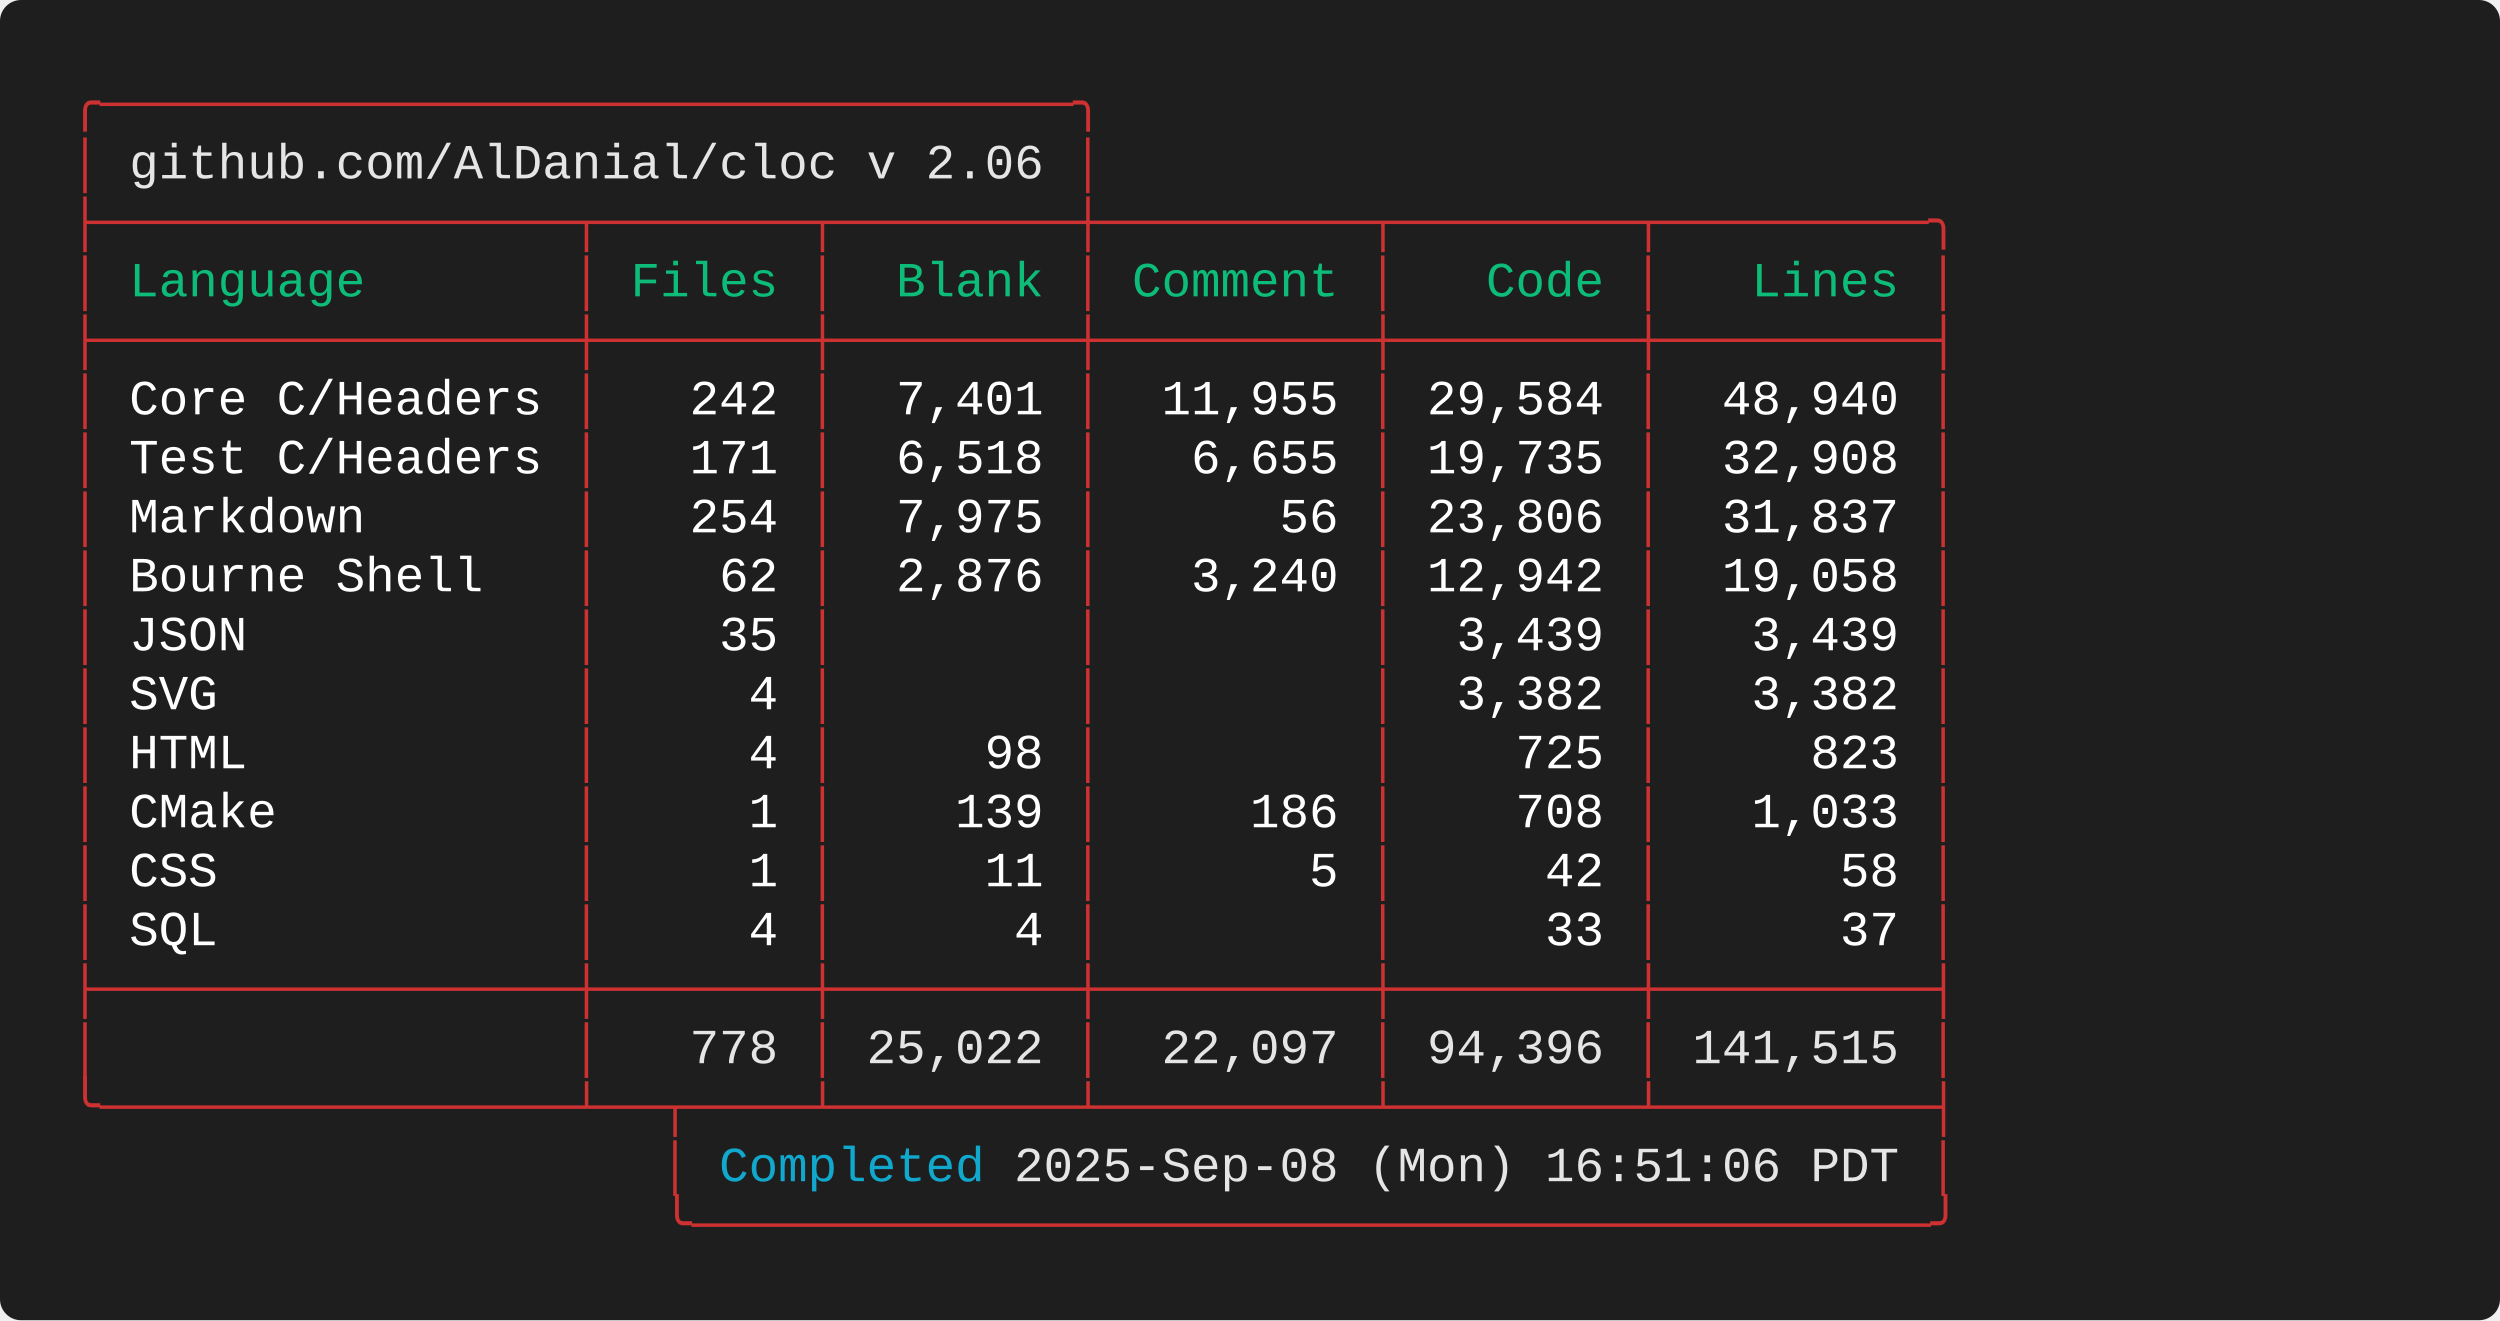
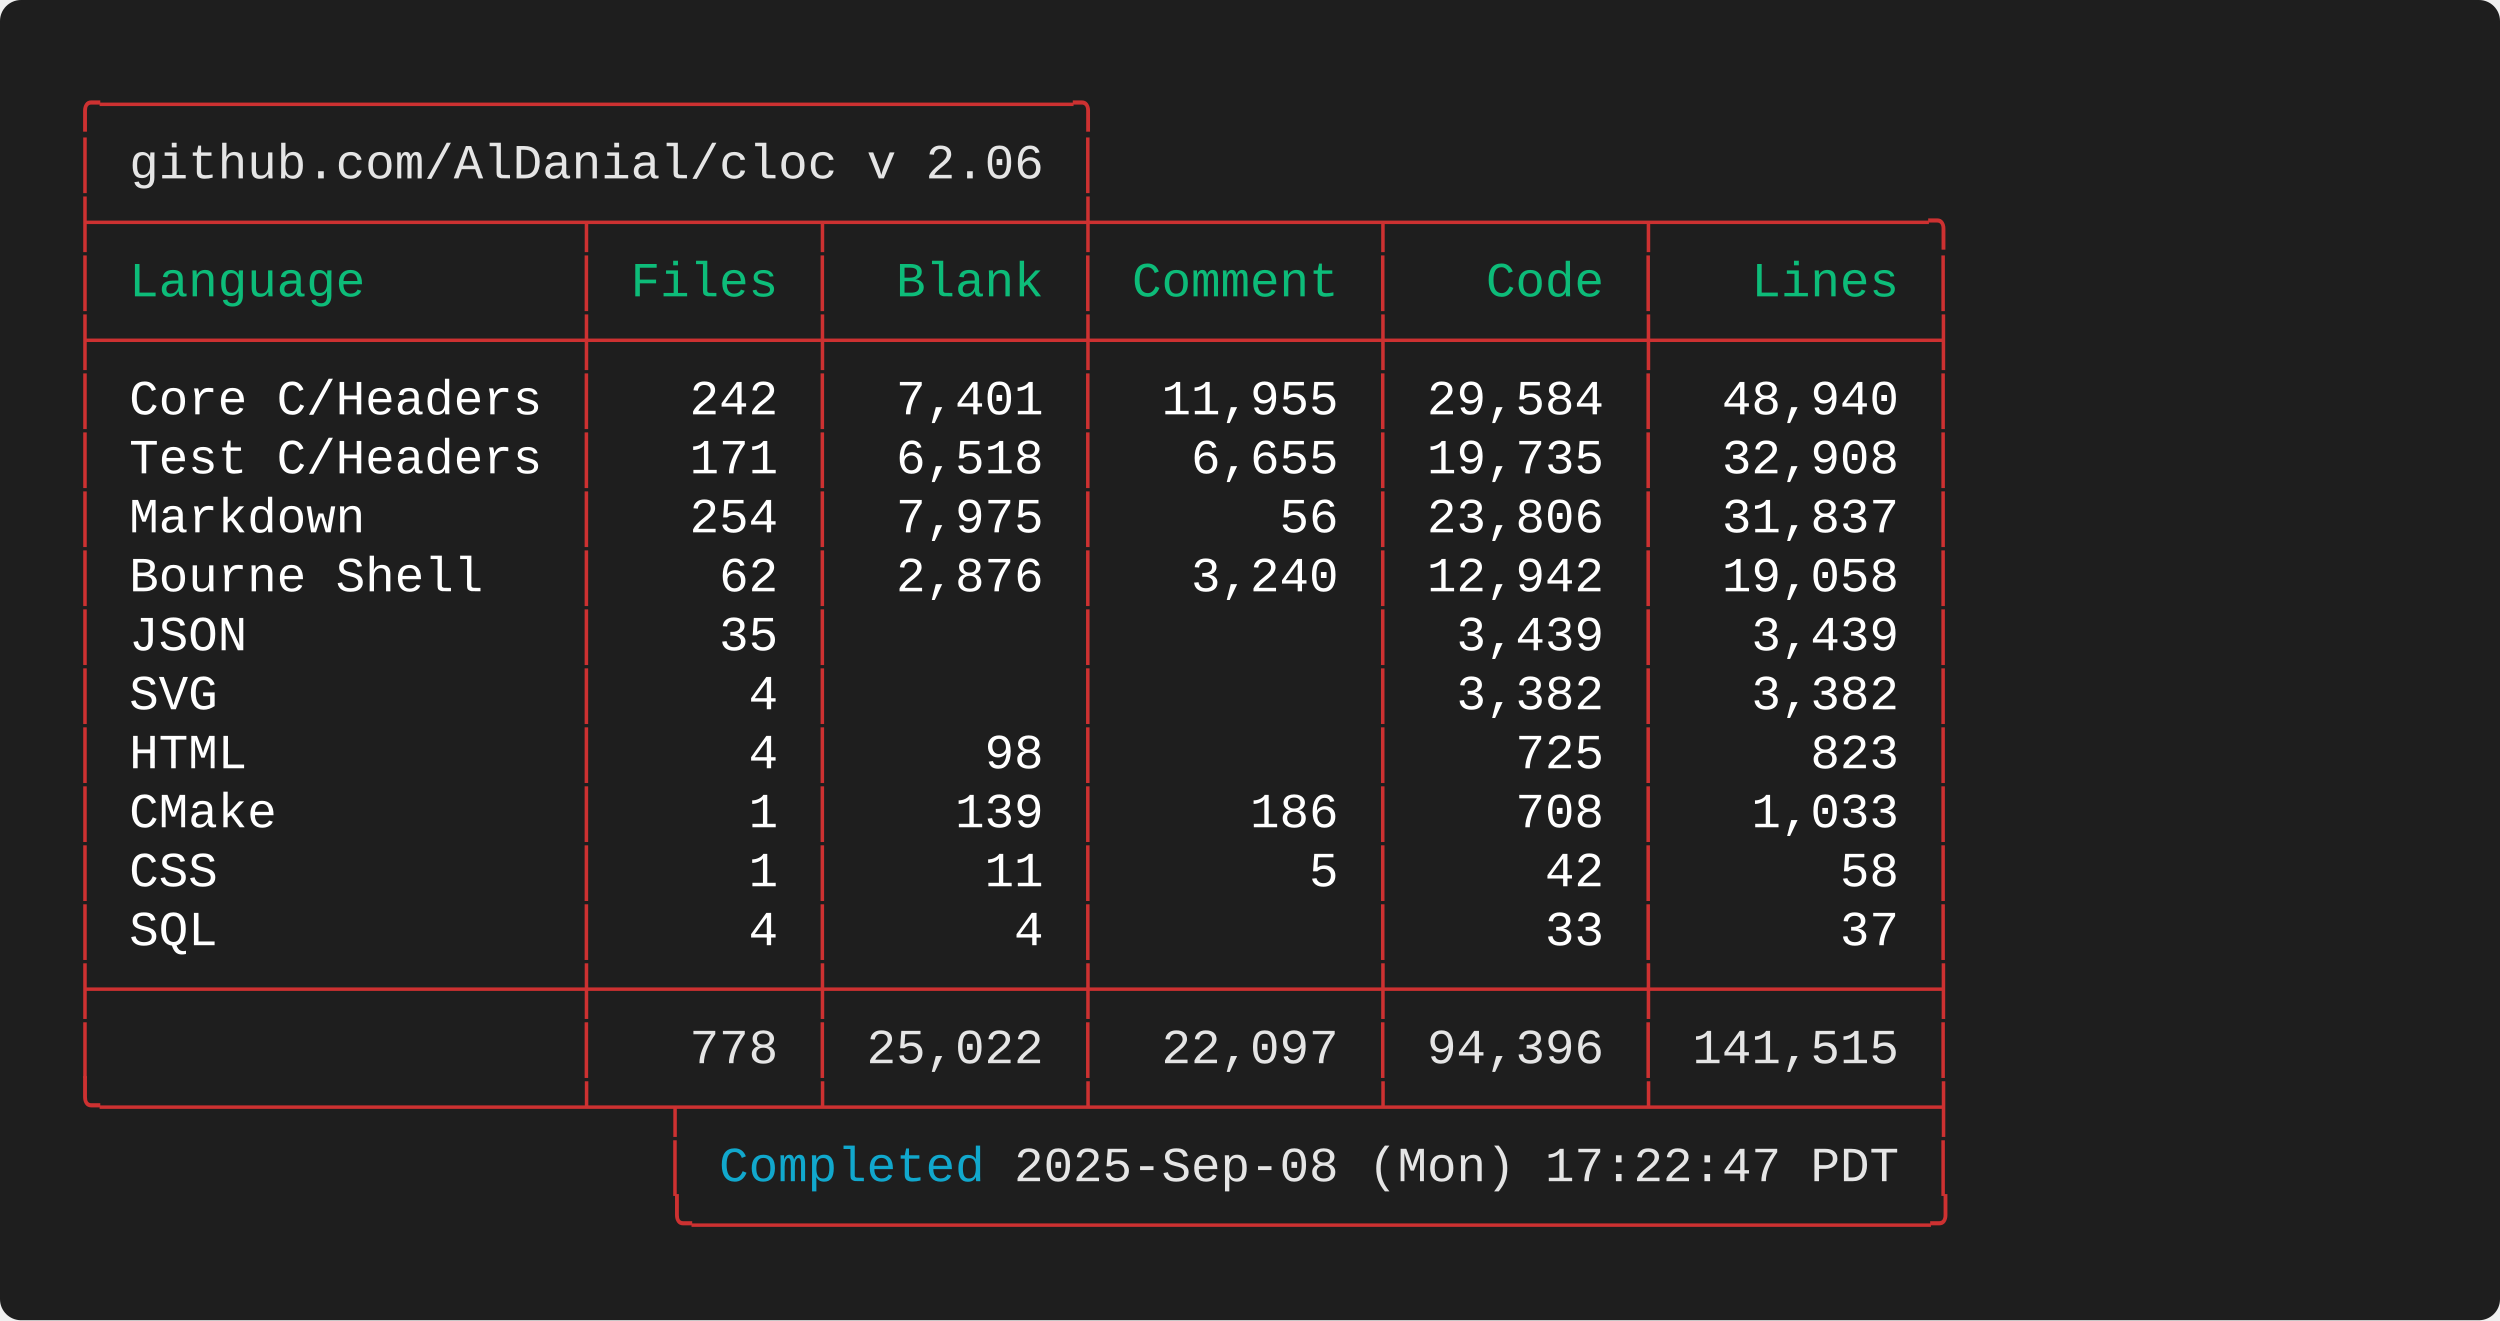
<svg xmlns="http://www.w3.org/2000/svg" width="712.00" height="376.00" viewBox="0 0 712.00 376.00">
  <defs>
    <style type="text/css">.terminal-text { font-family: 'Consolas', 'Consolas', 'Monaco', 'Courier New', monospace; }</style>
  </defs>
  <rect width="100%" height="100%" fill="#1e1e1e" rx="6" />
  <text x="20.00" y="34.00" font-size="14" class="terminal-text" xml:space="preserve" textLength="294.00" lengthAdjust="spacingAndGlyphs" fill="#cd3131">╭─────────────────────────────────╮</text>
  <text x="20.00" y="50.80" font-size="14" class="terminal-text" xml:space="preserve" textLength="16.80" lengthAdjust="spacingAndGlyphs" fill="#cd3131">│ </text>
  <text x="36.80" y="50.80" font-size="14" class="terminal-text" xml:space="preserve" textLength="260.40" lengthAdjust="spacingAndGlyphs" fill="#e5e5e5">github.com/AlDanial/cloc v 2.06</text>
  <text x="297.20" y="50.80" font-size="14" class="terminal-text" xml:space="preserve" textLength="8.40" lengthAdjust="spacingAndGlyphs" fill="#ffffff"> </text>
  <text x="305.60" y="50.80" font-size="14" class="terminal-text" xml:space="preserve" textLength="8.40" lengthAdjust="spacingAndGlyphs" fill="#cd3131">│</text>
  <text x="20.00" y="67.60" font-size="14" class="terminal-text" xml:space="preserve" textLength="537.60" lengthAdjust="spacingAndGlyphs" fill="#cd3131">├────────────────┬───────┬────────┼─────────┬────────┬─────────╮</text>
  <text x="20.00" y="84.40" font-size="14" class="terminal-text" xml:space="preserve" textLength="8.40" lengthAdjust="spacingAndGlyphs" fill="#cd3131">│</text>
  <text x="28.40" y="84.40" font-size="14" class="terminal-text" xml:space="preserve" textLength="134.40" lengthAdjust="spacingAndGlyphs" fill="#0dbc79"> Language       </text>
  <text x="162.80" y="84.40" font-size="14" class="terminal-text" xml:space="preserve" textLength="8.40" lengthAdjust="spacingAndGlyphs" fill="#cd3131">│</text>
  <text x="171.20" y="84.40" font-size="14" class="terminal-text" xml:space="preserve" textLength="58.80" lengthAdjust="spacingAndGlyphs" fill="#0dbc79"> Files </text>
  <text x="230.00" y="84.40" font-size="14" class="terminal-text" xml:space="preserve" textLength="8.40" lengthAdjust="spacingAndGlyphs" fill="#cd3131">│</text>
  <text x="238.40" y="84.40" font-size="14" class="terminal-text" xml:space="preserve" textLength="67.20" lengthAdjust="spacingAndGlyphs" fill="#0dbc79">  Blank </text>
  <text x="305.60" y="84.40" font-size="14" class="terminal-text" xml:space="preserve" textLength="8.40" lengthAdjust="spacingAndGlyphs" fill="#cd3131">│</text>
  <text x="314.00" y="84.40" font-size="14" class="terminal-text" xml:space="preserve" textLength="75.60" lengthAdjust="spacingAndGlyphs" fill="#0dbc79"> Comment </text>
  <text x="389.60" y="84.40" font-size="14" class="terminal-text" xml:space="preserve" textLength="8.40" lengthAdjust="spacingAndGlyphs" fill="#cd3131">│</text>
  <text x="398.00" y="84.40" font-size="14" class="terminal-text" xml:space="preserve" textLength="67.20" lengthAdjust="spacingAndGlyphs" fill="#0dbc79">   Code </text>
  <text x="465.20" y="84.40" font-size="14" class="terminal-text" xml:space="preserve" textLength="8.40" lengthAdjust="spacingAndGlyphs" fill="#cd3131">│</text>
  <text x="473.60" y="84.40" font-size="14" class="terminal-text" xml:space="preserve" textLength="75.60" lengthAdjust="spacingAndGlyphs" fill="#0dbc79">   Lines </text>
  <text x="549.20" y="84.40" font-size="14" class="terminal-text" xml:space="preserve" textLength="8.40" lengthAdjust="spacingAndGlyphs" fill="#cd3131">│</text>
  <text x="20.00" y="101.20" font-size="14" class="terminal-text" xml:space="preserve" textLength="537.60" lengthAdjust="spacingAndGlyphs" fill="#cd3131">├────────────────┼───────┼────────┼─────────┼────────┼─────────┤</text>
  <text x="20.00" y="118.00" font-size="14" class="terminal-text" xml:space="preserve" textLength="8.40" lengthAdjust="spacingAndGlyphs" fill="#cd3131">│</text>
  <text x="28.40" y="118.00" font-size="14" class="terminal-text" xml:space="preserve" textLength="134.40" lengthAdjust="spacingAndGlyphs" fill="#ffffff"> Core C/Headers </text>
  <text x="162.80" y="118.00" font-size="14" class="terminal-text" xml:space="preserve" textLength="8.40" lengthAdjust="spacingAndGlyphs" fill="#cd3131">│</text>
  <text x="171.20" y="118.00" font-size="14" class="terminal-text" xml:space="preserve" textLength="58.80" lengthAdjust="spacingAndGlyphs" fill="#ffffff">   242 </text>
  <text x="230.00" y="118.00" font-size="14" class="terminal-text" xml:space="preserve" textLength="8.40" lengthAdjust="spacingAndGlyphs" fill="#cd3131">│</text>
  <text x="238.40" y="118.00" font-size="14" class="terminal-text" xml:space="preserve" textLength="67.20" lengthAdjust="spacingAndGlyphs" fill="#ffffff">  7,401 </text>
  <text x="305.60" y="118.00" font-size="14" class="terminal-text" xml:space="preserve" textLength="8.40" lengthAdjust="spacingAndGlyphs" fill="#cd3131">│</text>
  <text x="314.00" y="118.00" font-size="14" class="terminal-text" xml:space="preserve" textLength="75.60" lengthAdjust="spacingAndGlyphs" fill="#ffffff">  11,955 </text>
  <text x="389.60" y="118.00" font-size="14" class="terminal-text" xml:space="preserve" textLength="8.40" lengthAdjust="spacingAndGlyphs" fill="#cd3131">│</text>
  <text x="398.00" y="118.00" font-size="14" class="terminal-text" xml:space="preserve" textLength="67.20" lengthAdjust="spacingAndGlyphs" fill="#ffffff"> 29,584 </text>
  <text x="465.20" y="118.00" font-size="14" class="terminal-text" xml:space="preserve" textLength="8.40" lengthAdjust="spacingAndGlyphs" fill="#cd3131">│</text>
  <text x="473.60" y="118.00" font-size="14" class="terminal-text" xml:space="preserve" textLength="75.60" lengthAdjust="spacingAndGlyphs" fill="#ffffff">  48,940 </text>
  <text x="549.20" y="118.00" font-size="14" class="terminal-text" xml:space="preserve" textLength="8.40" lengthAdjust="spacingAndGlyphs" fill="#cd3131">│</text>
  <text x="20.00" y="134.80" font-size="14" class="terminal-text" xml:space="preserve" textLength="8.40" lengthAdjust="spacingAndGlyphs" fill="#cd3131">│</text>
  <text x="28.40" y="134.80" font-size="14" class="terminal-text" xml:space="preserve" textLength="134.40" lengthAdjust="spacingAndGlyphs" fill="#ffffff"> Test C/Headers </text>
  <text x="162.80" y="134.80" font-size="14" class="terminal-text" xml:space="preserve" textLength="8.40" lengthAdjust="spacingAndGlyphs" fill="#cd3131">│</text>
  <text x="171.20" y="134.80" font-size="14" class="terminal-text" xml:space="preserve" textLength="58.80" lengthAdjust="spacingAndGlyphs" fill="#ffffff">   171 </text>
  <text x="230.00" y="134.80" font-size="14" class="terminal-text" xml:space="preserve" textLength="8.40" lengthAdjust="spacingAndGlyphs" fill="#cd3131">│</text>
  <text x="238.40" y="134.80" font-size="14" class="terminal-text" xml:space="preserve" textLength="67.20" lengthAdjust="spacingAndGlyphs" fill="#ffffff">  6,518 </text>
  <text x="305.60" y="134.80" font-size="14" class="terminal-text" xml:space="preserve" textLength="8.40" lengthAdjust="spacingAndGlyphs" fill="#cd3131">│</text>
  <text x="314.00" y="134.80" font-size="14" class="terminal-text" xml:space="preserve" textLength="75.60" lengthAdjust="spacingAndGlyphs" fill="#ffffff">   6,655 </text>
  <text x="389.60" y="134.80" font-size="14" class="terminal-text" xml:space="preserve" textLength="8.40" lengthAdjust="spacingAndGlyphs" fill="#cd3131">│</text>
  <text x="398.00" y="134.80" font-size="14" class="terminal-text" xml:space="preserve" textLength="67.20" lengthAdjust="spacingAndGlyphs" fill="#ffffff"> 19,735 </text>
  <text x="465.20" y="134.80" font-size="14" class="terminal-text" xml:space="preserve" textLength="8.40" lengthAdjust="spacingAndGlyphs" fill="#cd3131">│</text>
  <text x="473.60" y="134.80" font-size="14" class="terminal-text" xml:space="preserve" textLength="75.60" lengthAdjust="spacingAndGlyphs" fill="#ffffff">  32,908 </text>
  <text x="549.20" y="134.80" font-size="14" class="terminal-text" xml:space="preserve" textLength="8.40" lengthAdjust="spacingAndGlyphs" fill="#cd3131">│</text>
  <text x="20.00" y="151.60" font-size="14" class="terminal-text" xml:space="preserve" textLength="8.40" lengthAdjust="spacingAndGlyphs" fill="#cd3131">│</text>
  <text x="28.40" y="151.60" font-size="14" class="terminal-text" xml:space="preserve" textLength="134.40" lengthAdjust="spacingAndGlyphs" fill="#ffffff"> Markdown       </text>
  <text x="162.80" y="151.60" font-size="14" class="terminal-text" xml:space="preserve" textLength="8.40" lengthAdjust="spacingAndGlyphs" fill="#cd3131">│</text>
  <text x="171.20" y="151.60" font-size="14" class="terminal-text" xml:space="preserve" textLength="58.80" lengthAdjust="spacingAndGlyphs" fill="#ffffff">   254 </text>
  <text x="230.00" y="151.60" font-size="14" class="terminal-text" xml:space="preserve" textLength="8.40" lengthAdjust="spacingAndGlyphs" fill="#cd3131">│</text>
  <text x="238.40" y="151.60" font-size="14" class="terminal-text" xml:space="preserve" textLength="67.20" lengthAdjust="spacingAndGlyphs" fill="#ffffff">  7,975 </text>
  <text x="305.60" y="151.60" font-size="14" class="terminal-text" xml:space="preserve" textLength="8.40" lengthAdjust="spacingAndGlyphs" fill="#cd3131">│</text>
  <text x="314.00" y="151.60" font-size="14" class="terminal-text" xml:space="preserve" textLength="75.60" lengthAdjust="spacingAndGlyphs" fill="#ffffff">      56 </text>
  <text x="389.60" y="151.60" font-size="14" class="terminal-text" xml:space="preserve" textLength="8.40" lengthAdjust="spacingAndGlyphs" fill="#cd3131">│</text>
  <text x="398.00" y="151.60" font-size="14" class="terminal-text" xml:space="preserve" textLength="67.20" lengthAdjust="spacingAndGlyphs" fill="#ffffff"> 23,806 </text>
  <text x="465.20" y="151.60" font-size="14" class="terminal-text" xml:space="preserve" textLength="8.40" lengthAdjust="spacingAndGlyphs" fill="#cd3131">│</text>
  <text x="473.60" y="151.60" font-size="14" class="terminal-text" xml:space="preserve" textLength="75.60" lengthAdjust="spacingAndGlyphs" fill="#ffffff">  31,837 </text>
  <text x="549.20" y="151.60" font-size="14" class="terminal-text" xml:space="preserve" textLength="8.40" lengthAdjust="spacingAndGlyphs" fill="#cd3131">│</text>
  <text x="20.00" y="168.40" font-size="14" class="terminal-text" xml:space="preserve" textLength="8.40" lengthAdjust="spacingAndGlyphs" fill="#cd3131">│</text>
  <text x="28.40" y="168.40" font-size="14" class="terminal-text" xml:space="preserve" textLength="134.40" lengthAdjust="spacingAndGlyphs" fill="#ffffff"> Bourne Shell   </text>
  <text x="162.80" y="168.40" font-size="14" class="terminal-text" xml:space="preserve" textLength="8.40" lengthAdjust="spacingAndGlyphs" fill="#cd3131">│</text>
  <text x="171.20" y="168.40" font-size="14" class="terminal-text" xml:space="preserve" textLength="58.80" lengthAdjust="spacingAndGlyphs" fill="#ffffff">    62 </text>
  <text x="230.00" y="168.40" font-size="14" class="terminal-text" xml:space="preserve" textLength="8.40" lengthAdjust="spacingAndGlyphs" fill="#cd3131">│</text>
  <text x="238.40" y="168.40" font-size="14" class="terminal-text" xml:space="preserve" textLength="67.20" lengthAdjust="spacingAndGlyphs" fill="#ffffff">  2,876 </text>
  <text x="305.60" y="168.40" font-size="14" class="terminal-text" xml:space="preserve" textLength="8.40" lengthAdjust="spacingAndGlyphs" fill="#cd3131">│</text>
  <text x="314.00" y="168.40" font-size="14" class="terminal-text" xml:space="preserve" textLength="75.60" lengthAdjust="spacingAndGlyphs" fill="#ffffff">   3,240 </text>
  <text x="389.60" y="168.40" font-size="14" class="terminal-text" xml:space="preserve" textLength="8.40" lengthAdjust="spacingAndGlyphs" fill="#cd3131">│</text>
  <text x="398.00" y="168.40" font-size="14" class="terminal-text" xml:space="preserve" textLength="67.20" lengthAdjust="spacingAndGlyphs" fill="#ffffff"> 12,942 </text>
  <text x="465.20" y="168.40" font-size="14" class="terminal-text" xml:space="preserve" textLength="8.40" lengthAdjust="spacingAndGlyphs" fill="#cd3131">│</text>
  <text x="473.60" y="168.40" font-size="14" class="terminal-text" xml:space="preserve" textLength="75.60" lengthAdjust="spacingAndGlyphs" fill="#ffffff">  19,058 </text>
  <text x="549.20" y="168.40" font-size="14" class="terminal-text" xml:space="preserve" textLength="8.40" lengthAdjust="spacingAndGlyphs" fill="#cd3131">│</text>
  <text x="20.00" y="185.20" font-size="14" class="terminal-text" xml:space="preserve" textLength="8.40" lengthAdjust="spacingAndGlyphs" fill="#cd3131">│</text>
  <text x="28.40" y="185.20" font-size="14" class="terminal-text" xml:space="preserve" textLength="134.40" lengthAdjust="spacingAndGlyphs" fill="#ffffff"> JSON           </text>
  <text x="162.80" y="185.20" font-size="14" class="terminal-text" xml:space="preserve" textLength="8.40" lengthAdjust="spacingAndGlyphs" fill="#cd3131">│</text>
  <text x="171.20" y="185.20" font-size="14" class="terminal-text" xml:space="preserve" textLength="58.80" lengthAdjust="spacingAndGlyphs" fill="#ffffff">    35 </text>
  <text x="230.00" y="185.20" font-size="14" class="terminal-text" xml:space="preserve" textLength="8.40" lengthAdjust="spacingAndGlyphs" fill="#cd3131">│</text>
  <text x="238.40" y="185.20" font-size="14" class="terminal-text" xml:space="preserve" textLength="67.20" lengthAdjust="spacingAndGlyphs" fill="#ffffff">        </text>
  <text x="305.60" y="185.20" font-size="14" class="terminal-text" xml:space="preserve" textLength="8.40" lengthAdjust="spacingAndGlyphs" fill="#cd3131">│</text>
  <text x="314.00" y="185.20" font-size="14" class="terminal-text" xml:space="preserve" textLength="75.60" lengthAdjust="spacingAndGlyphs" fill="#ffffff">         </text>
  <text x="389.60" y="185.20" font-size="14" class="terminal-text" xml:space="preserve" textLength="8.40" lengthAdjust="spacingAndGlyphs" fill="#cd3131">│</text>
  <text x="398.00" y="185.20" font-size="14" class="terminal-text" xml:space="preserve" textLength="67.20" lengthAdjust="spacingAndGlyphs" fill="#ffffff">  3,439 </text>
  <text x="465.20" y="185.20" font-size="14" class="terminal-text" xml:space="preserve" textLength="8.40" lengthAdjust="spacingAndGlyphs" fill="#cd3131">│</text>
  <text x="473.60" y="185.20" font-size="14" class="terminal-text" xml:space="preserve" textLength="75.60" lengthAdjust="spacingAndGlyphs" fill="#ffffff">   3,439 </text>
  <text x="549.20" y="185.20" font-size="14" class="terminal-text" xml:space="preserve" textLength="8.40" lengthAdjust="spacingAndGlyphs" fill="#cd3131">│</text>
  <text x="20.00" y="202.00" font-size="14" class="terminal-text" xml:space="preserve" textLength="8.40" lengthAdjust="spacingAndGlyphs" fill="#cd3131">│</text>
  <text x="28.40" y="202.00" font-size="14" class="terminal-text" xml:space="preserve" textLength="134.40" lengthAdjust="spacingAndGlyphs" fill="#ffffff"> SVG            </text>
  <text x="162.80" y="202.00" font-size="14" class="terminal-text" xml:space="preserve" textLength="8.40" lengthAdjust="spacingAndGlyphs" fill="#cd3131">│</text>
  <text x="171.20" y="202.00" font-size="14" class="terminal-text" xml:space="preserve" textLength="58.80" lengthAdjust="spacingAndGlyphs" fill="#ffffff">     4 </text>
  <text x="230.00" y="202.00" font-size="14" class="terminal-text" xml:space="preserve" textLength="8.40" lengthAdjust="spacingAndGlyphs" fill="#cd3131">│</text>
  <text x="238.40" y="202.00" font-size="14" class="terminal-text" xml:space="preserve" textLength="67.20" lengthAdjust="spacingAndGlyphs" fill="#ffffff">        </text>
  <text x="305.60" y="202.00" font-size="14" class="terminal-text" xml:space="preserve" textLength="8.40" lengthAdjust="spacingAndGlyphs" fill="#cd3131">│</text>
  <text x="314.00" y="202.00" font-size="14" class="terminal-text" xml:space="preserve" textLength="75.60" lengthAdjust="spacingAndGlyphs" fill="#ffffff">         </text>
  <text x="389.60" y="202.00" font-size="14" class="terminal-text" xml:space="preserve" textLength="8.40" lengthAdjust="spacingAndGlyphs" fill="#cd3131">│</text>
  <text x="398.00" y="202.00" font-size="14" class="terminal-text" xml:space="preserve" textLength="67.20" lengthAdjust="spacingAndGlyphs" fill="#ffffff">  3,382 </text>
  <text x="465.20" y="202.00" font-size="14" class="terminal-text" xml:space="preserve" textLength="8.40" lengthAdjust="spacingAndGlyphs" fill="#cd3131">│</text>
  <text x="473.60" y="202.00" font-size="14" class="terminal-text" xml:space="preserve" textLength="75.60" lengthAdjust="spacingAndGlyphs" fill="#ffffff">   3,382 </text>
  <text x="549.20" y="202.00" font-size="14" class="terminal-text" xml:space="preserve" textLength="8.40" lengthAdjust="spacingAndGlyphs" fill="#cd3131">│</text>
  <text x="20.00" y="218.80" font-size="14" class="terminal-text" xml:space="preserve" textLength="8.40" lengthAdjust="spacingAndGlyphs" fill="#cd3131">│</text>
  <text x="28.40" y="218.80" font-size="14" class="terminal-text" xml:space="preserve" textLength="134.40" lengthAdjust="spacingAndGlyphs" fill="#ffffff"> HTML           </text>
  <text x="162.80" y="218.80" font-size="14" class="terminal-text" xml:space="preserve" textLength="8.40" lengthAdjust="spacingAndGlyphs" fill="#cd3131">│</text>
  <text x="171.20" y="218.80" font-size="14" class="terminal-text" xml:space="preserve" textLength="58.80" lengthAdjust="spacingAndGlyphs" fill="#ffffff">     4 </text>
  <text x="230.00" y="218.80" font-size="14" class="terminal-text" xml:space="preserve" textLength="8.40" lengthAdjust="spacingAndGlyphs" fill="#cd3131">│</text>
  <text x="238.40" y="218.80" font-size="14" class="terminal-text" xml:space="preserve" textLength="67.20" lengthAdjust="spacingAndGlyphs" fill="#ffffff">     98 </text>
  <text x="305.60" y="218.80" font-size="14" class="terminal-text" xml:space="preserve" textLength="8.40" lengthAdjust="spacingAndGlyphs" fill="#cd3131">│</text>
  <text x="314.00" y="218.80" font-size="14" class="terminal-text" xml:space="preserve" textLength="75.60" lengthAdjust="spacingAndGlyphs" fill="#ffffff">         </text>
  <text x="389.60" y="218.80" font-size="14" class="terminal-text" xml:space="preserve" textLength="8.40" lengthAdjust="spacingAndGlyphs" fill="#cd3131">│</text>
  <text x="398.00" y="218.80" font-size="14" class="terminal-text" xml:space="preserve" textLength="67.20" lengthAdjust="spacingAndGlyphs" fill="#ffffff">    725 </text>
  <text x="465.20" y="218.80" font-size="14" class="terminal-text" xml:space="preserve" textLength="8.40" lengthAdjust="spacingAndGlyphs" fill="#cd3131">│</text>
  <text x="473.60" y="218.80" font-size="14" class="terminal-text" xml:space="preserve" textLength="75.60" lengthAdjust="spacingAndGlyphs" fill="#ffffff">     823 </text>
  <text x="549.20" y="218.80" font-size="14" class="terminal-text" xml:space="preserve" textLength="8.40" lengthAdjust="spacingAndGlyphs" fill="#cd3131">│</text>
  <text x="20.00" y="235.60" font-size="14" class="terminal-text" xml:space="preserve" textLength="8.40" lengthAdjust="spacingAndGlyphs" fill="#cd3131">│</text>
  <text x="28.40" y="235.60" font-size="14" class="terminal-text" xml:space="preserve" textLength="134.40" lengthAdjust="spacingAndGlyphs" fill="#ffffff"> CMake          </text>
  <text x="162.80" y="235.60" font-size="14" class="terminal-text" xml:space="preserve" textLength="8.40" lengthAdjust="spacingAndGlyphs" fill="#cd3131">│</text>
  <text x="171.20" y="235.60" font-size="14" class="terminal-text" xml:space="preserve" textLength="58.80" lengthAdjust="spacingAndGlyphs" fill="#ffffff">     1 </text>
  <text x="230.00" y="235.60" font-size="14" class="terminal-text" xml:space="preserve" textLength="8.40" lengthAdjust="spacingAndGlyphs" fill="#cd3131">│</text>
  <text x="238.40" y="235.60" font-size="14" class="terminal-text" xml:space="preserve" textLength="67.20" lengthAdjust="spacingAndGlyphs" fill="#ffffff">    139 </text>
  <text x="305.60" y="235.60" font-size="14" class="terminal-text" xml:space="preserve" textLength="8.40" lengthAdjust="spacingAndGlyphs" fill="#cd3131">│</text>
  <text x="314.00" y="235.60" font-size="14" class="terminal-text" xml:space="preserve" textLength="75.60" lengthAdjust="spacingAndGlyphs" fill="#ffffff">     186 </text>
  <text x="389.60" y="235.60" font-size="14" class="terminal-text" xml:space="preserve" textLength="8.40" lengthAdjust="spacingAndGlyphs" fill="#cd3131">│</text>
  <text x="398.00" y="235.60" font-size="14" class="terminal-text" xml:space="preserve" textLength="67.20" lengthAdjust="spacingAndGlyphs" fill="#ffffff">    708 </text>
  <text x="465.20" y="235.60" font-size="14" class="terminal-text" xml:space="preserve" textLength="8.40" lengthAdjust="spacingAndGlyphs" fill="#cd3131">│</text>
  <text x="473.60" y="235.60" font-size="14" class="terminal-text" xml:space="preserve" textLength="75.60" lengthAdjust="spacingAndGlyphs" fill="#ffffff">   1,033 </text>
  <text x="549.20" y="235.60" font-size="14" class="terminal-text" xml:space="preserve" textLength="8.40" lengthAdjust="spacingAndGlyphs" fill="#cd3131">│</text>
  <text x="20.00" y="252.40" font-size="14" class="terminal-text" xml:space="preserve" textLength="8.40" lengthAdjust="spacingAndGlyphs" fill="#cd3131">│</text>
  <text x="28.40" y="252.40" font-size="14" class="terminal-text" xml:space="preserve" textLength="134.40" lengthAdjust="spacingAndGlyphs" fill="#ffffff"> CSS            </text>
  <text x="162.80" y="252.40" font-size="14" class="terminal-text" xml:space="preserve" textLength="8.40" lengthAdjust="spacingAndGlyphs" fill="#cd3131">│</text>
  <text x="171.20" y="252.40" font-size="14" class="terminal-text" xml:space="preserve" textLength="58.80" lengthAdjust="spacingAndGlyphs" fill="#ffffff">     1 </text>
  <text x="230.00" y="252.40" font-size="14" class="terminal-text" xml:space="preserve" textLength="8.40" lengthAdjust="spacingAndGlyphs" fill="#cd3131">│</text>
  <text x="238.40" y="252.40" font-size="14" class="terminal-text" xml:space="preserve" textLength="67.20" lengthAdjust="spacingAndGlyphs" fill="#ffffff">     11 </text>
  <text x="305.60" y="252.40" font-size="14" class="terminal-text" xml:space="preserve" textLength="8.40" lengthAdjust="spacingAndGlyphs" fill="#cd3131">│</text>
  <text x="314.00" y="252.40" font-size="14" class="terminal-text" xml:space="preserve" textLength="75.60" lengthAdjust="spacingAndGlyphs" fill="#ffffff">       5 </text>
  <text x="389.60" y="252.40" font-size="14" class="terminal-text" xml:space="preserve" textLength="8.40" lengthAdjust="spacingAndGlyphs" fill="#cd3131">│</text>
  <text x="398.00" y="252.40" font-size="14" class="terminal-text" xml:space="preserve" textLength="67.20" lengthAdjust="spacingAndGlyphs" fill="#ffffff">     42 </text>
  <text x="465.20" y="252.40" font-size="14" class="terminal-text" xml:space="preserve" textLength="8.40" lengthAdjust="spacingAndGlyphs" fill="#cd3131">│</text>
  <text x="473.60" y="252.40" font-size="14" class="terminal-text" xml:space="preserve" textLength="75.60" lengthAdjust="spacingAndGlyphs" fill="#ffffff">      58 </text>
  <text x="549.20" y="252.40" font-size="14" class="terminal-text" xml:space="preserve" textLength="8.40" lengthAdjust="spacingAndGlyphs" fill="#cd3131">│</text>
  <text x="20.00" y="269.20" font-size="14" class="terminal-text" xml:space="preserve" textLength="8.40" lengthAdjust="spacingAndGlyphs" fill="#cd3131">│</text>
  <text x="28.40" y="269.20" font-size="14" class="terminal-text" xml:space="preserve" textLength="134.40" lengthAdjust="spacingAndGlyphs" fill="#ffffff"> SQL            </text>
  <text x="162.80" y="269.20" font-size="14" class="terminal-text" xml:space="preserve" textLength="8.40" lengthAdjust="spacingAndGlyphs" fill="#cd3131">│</text>
  <text x="171.20" y="269.20" font-size="14" class="terminal-text" xml:space="preserve" textLength="58.80" lengthAdjust="spacingAndGlyphs" fill="#ffffff">     4 </text>
  <text x="230.00" y="269.20" font-size="14" class="terminal-text" xml:space="preserve" textLength="8.40" lengthAdjust="spacingAndGlyphs" fill="#cd3131">│</text>
  <text x="238.40" y="269.20" font-size="14" class="terminal-text" xml:space="preserve" textLength="67.20" lengthAdjust="spacingAndGlyphs" fill="#ffffff">      4 </text>
  <text x="305.60" y="269.20" font-size="14" class="terminal-text" xml:space="preserve" textLength="8.40" lengthAdjust="spacingAndGlyphs" fill="#cd3131">│</text>
  <text x="314.00" y="269.20" font-size="14" class="terminal-text" xml:space="preserve" textLength="75.60" lengthAdjust="spacingAndGlyphs" fill="#ffffff">         </text>
  <text x="389.60" y="269.20" font-size="14" class="terminal-text" xml:space="preserve" textLength="8.40" lengthAdjust="spacingAndGlyphs" fill="#cd3131">│</text>
  <text x="398.00" y="269.20" font-size="14" class="terminal-text" xml:space="preserve" textLength="67.20" lengthAdjust="spacingAndGlyphs" fill="#ffffff">     33 </text>
  <text x="465.20" y="269.20" font-size="14" class="terminal-text" xml:space="preserve" textLength="8.40" lengthAdjust="spacingAndGlyphs" fill="#cd3131">│</text>
  <text x="473.60" y="269.20" font-size="14" class="terminal-text" xml:space="preserve" textLength="75.60" lengthAdjust="spacingAndGlyphs" fill="#ffffff">      37 </text>
  <text x="549.20" y="269.20" font-size="14" class="terminal-text" xml:space="preserve" textLength="8.40" lengthAdjust="spacingAndGlyphs" fill="#cd3131">│</text>
  <text x="20.00" y="286.00" font-size="14" class="terminal-text" xml:space="preserve" textLength="537.60" lengthAdjust="spacingAndGlyphs" fill="#cd3131">├────────────────┼───────┼────────┼─────────┼────────┼─────────┤</text>
  <text x="20.00" y="302.80" font-size="14" class="terminal-text" xml:space="preserve" textLength="8.40" lengthAdjust="spacingAndGlyphs" fill="#cd3131">│</text>
  <text x="28.40" y="302.80" font-size="14" class="terminal-text" xml:space="preserve" textLength="134.40" lengthAdjust="spacingAndGlyphs" fill="#e5e5e5">                </text>
  <text x="162.80" y="302.80" font-size="14" class="terminal-text" xml:space="preserve" textLength="8.40" lengthAdjust="spacingAndGlyphs" fill="#cd3131">│</text>
  <text x="171.20" y="302.80" font-size="14" class="terminal-text" xml:space="preserve" textLength="58.80" lengthAdjust="spacingAndGlyphs" fill="#e5e5e5">   778 </text>
  <text x="230.00" y="302.80" font-size="14" class="terminal-text" xml:space="preserve" textLength="8.40" lengthAdjust="spacingAndGlyphs" fill="#cd3131">│</text>
  <text x="238.40" y="302.80" font-size="14" class="terminal-text" xml:space="preserve" textLength="67.20" lengthAdjust="spacingAndGlyphs" fill="#e5e5e5"> 25,022 </text>
  <text x="305.60" y="302.80" font-size="14" class="terminal-text" xml:space="preserve" textLength="8.40" lengthAdjust="spacingAndGlyphs" fill="#cd3131">│</text>
  <text x="314.00" y="302.80" font-size="14" class="terminal-text" xml:space="preserve" textLength="75.60" lengthAdjust="spacingAndGlyphs" fill="#e5e5e5">  22,097 </text>
  <text x="389.60" y="302.80" font-size="14" class="terminal-text" xml:space="preserve" textLength="8.40" lengthAdjust="spacingAndGlyphs" fill="#cd3131">│</text>
  <text x="398.00" y="302.80" font-size="14" class="terminal-text" xml:space="preserve" textLength="67.20" lengthAdjust="spacingAndGlyphs" fill="#e5e5e5"> 94,396 </text>
  <text x="465.20" y="302.80" font-size="14" class="terminal-text" xml:space="preserve" textLength="8.40" lengthAdjust="spacingAndGlyphs" fill="#cd3131">│</text>
  <text x="473.60" y="302.80" font-size="14" class="terminal-text" xml:space="preserve" textLength="75.60" lengthAdjust="spacingAndGlyphs" fill="#e5e5e5"> 141,515 </text>
  <text x="549.20" y="302.80" font-size="14" class="terminal-text" xml:space="preserve" textLength="8.40" lengthAdjust="spacingAndGlyphs" fill="#cd3131">│</text>
  <text x="20.00" y="319.60" font-size="14" class="terminal-text" xml:space="preserve" textLength="537.60" lengthAdjust="spacingAndGlyphs" fill="#cd3131">╰────────────────┴──┬────┴────────┴─────────┴────────┴─────────┤</text>
  <text x="20.00" y="336.40" font-size="14" class="terminal-text" xml:space="preserve" textLength="184.80" lengthAdjust="spacingAndGlyphs" fill="#cd3131">                    │ </text>
  <text x="204.80" y="336.40" font-size="14" class="terminal-text" xml:space="preserve" textLength="75.60" lengthAdjust="spacingAndGlyphs" fill="#11a8cd">Completed</text>
-   <text x="280.40" y="336.40" font-size="14" class="terminal-text" xml:space="preserve" textLength="260.40" lengthAdjust="spacingAndGlyphs" fill="#e5e5e5"> 2025-Sep-08 (Mon) 16:51:06 PDT</text>
+   <text x="280.40" y="336.40" font-size="14" class="terminal-text" xml:space="preserve" textLength="260.40" lengthAdjust="spacingAndGlyphs" fill="#e5e5e5"> 2025-Sep-08 (Mon) 17:22:47 PDT</text>
  <text x="540.80" y="336.40" font-size="14" class="terminal-text" xml:space="preserve" textLength="8.40" lengthAdjust="spacingAndGlyphs" fill="#ffffff"> </text>
  <text x="549.20" y="336.40" font-size="14" class="terminal-text" xml:space="preserve" textLength="8.40" lengthAdjust="spacingAndGlyphs" fill="#cd3131">│</text>
  <text x="20.00" y="353.20" font-size="14" class="terminal-text" xml:space="preserve" textLength="537.60" lengthAdjust="spacingAndGlyphs" fill="#cd3131">                    ╰──────────────────────────────────────────╯</text>
</svg>
